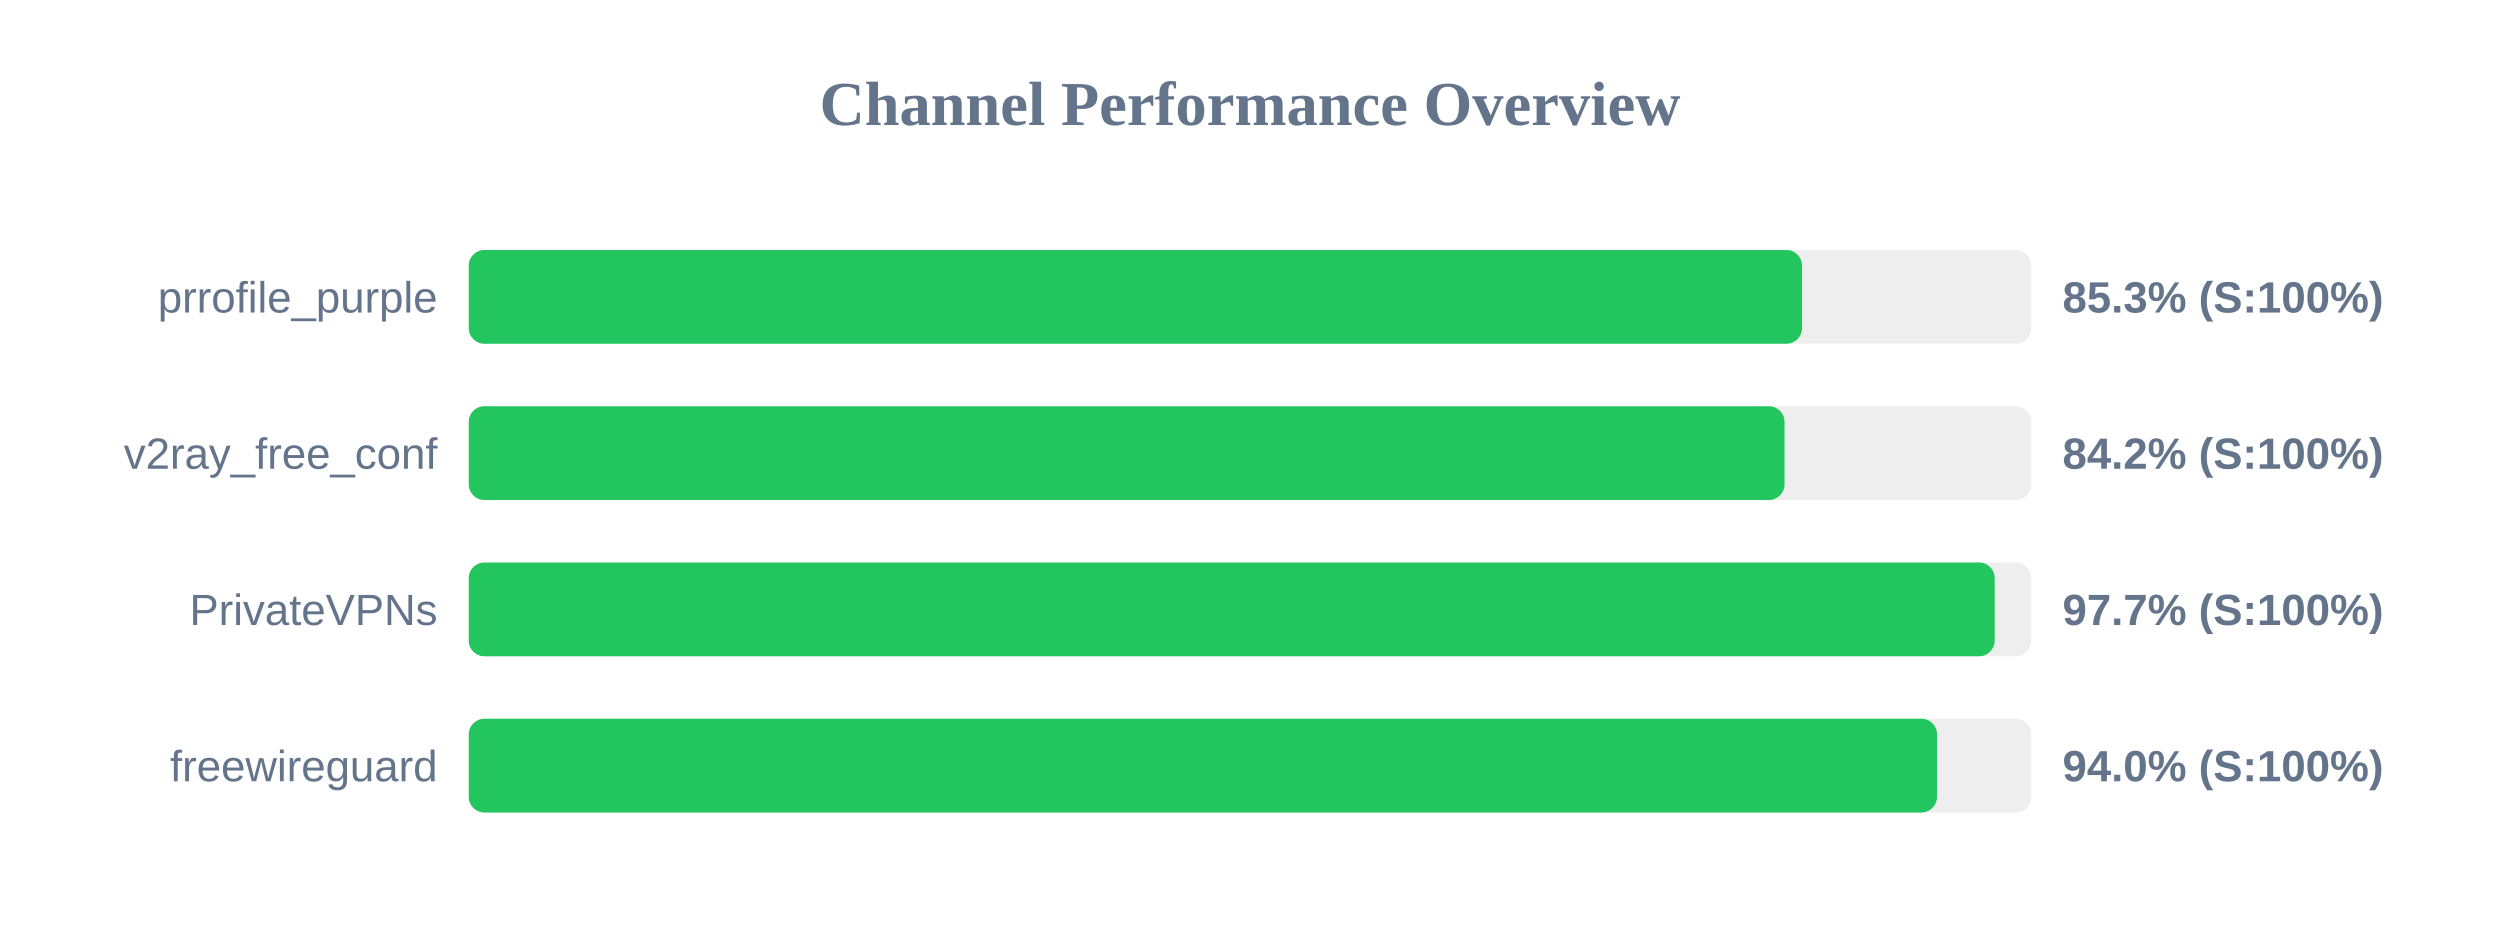
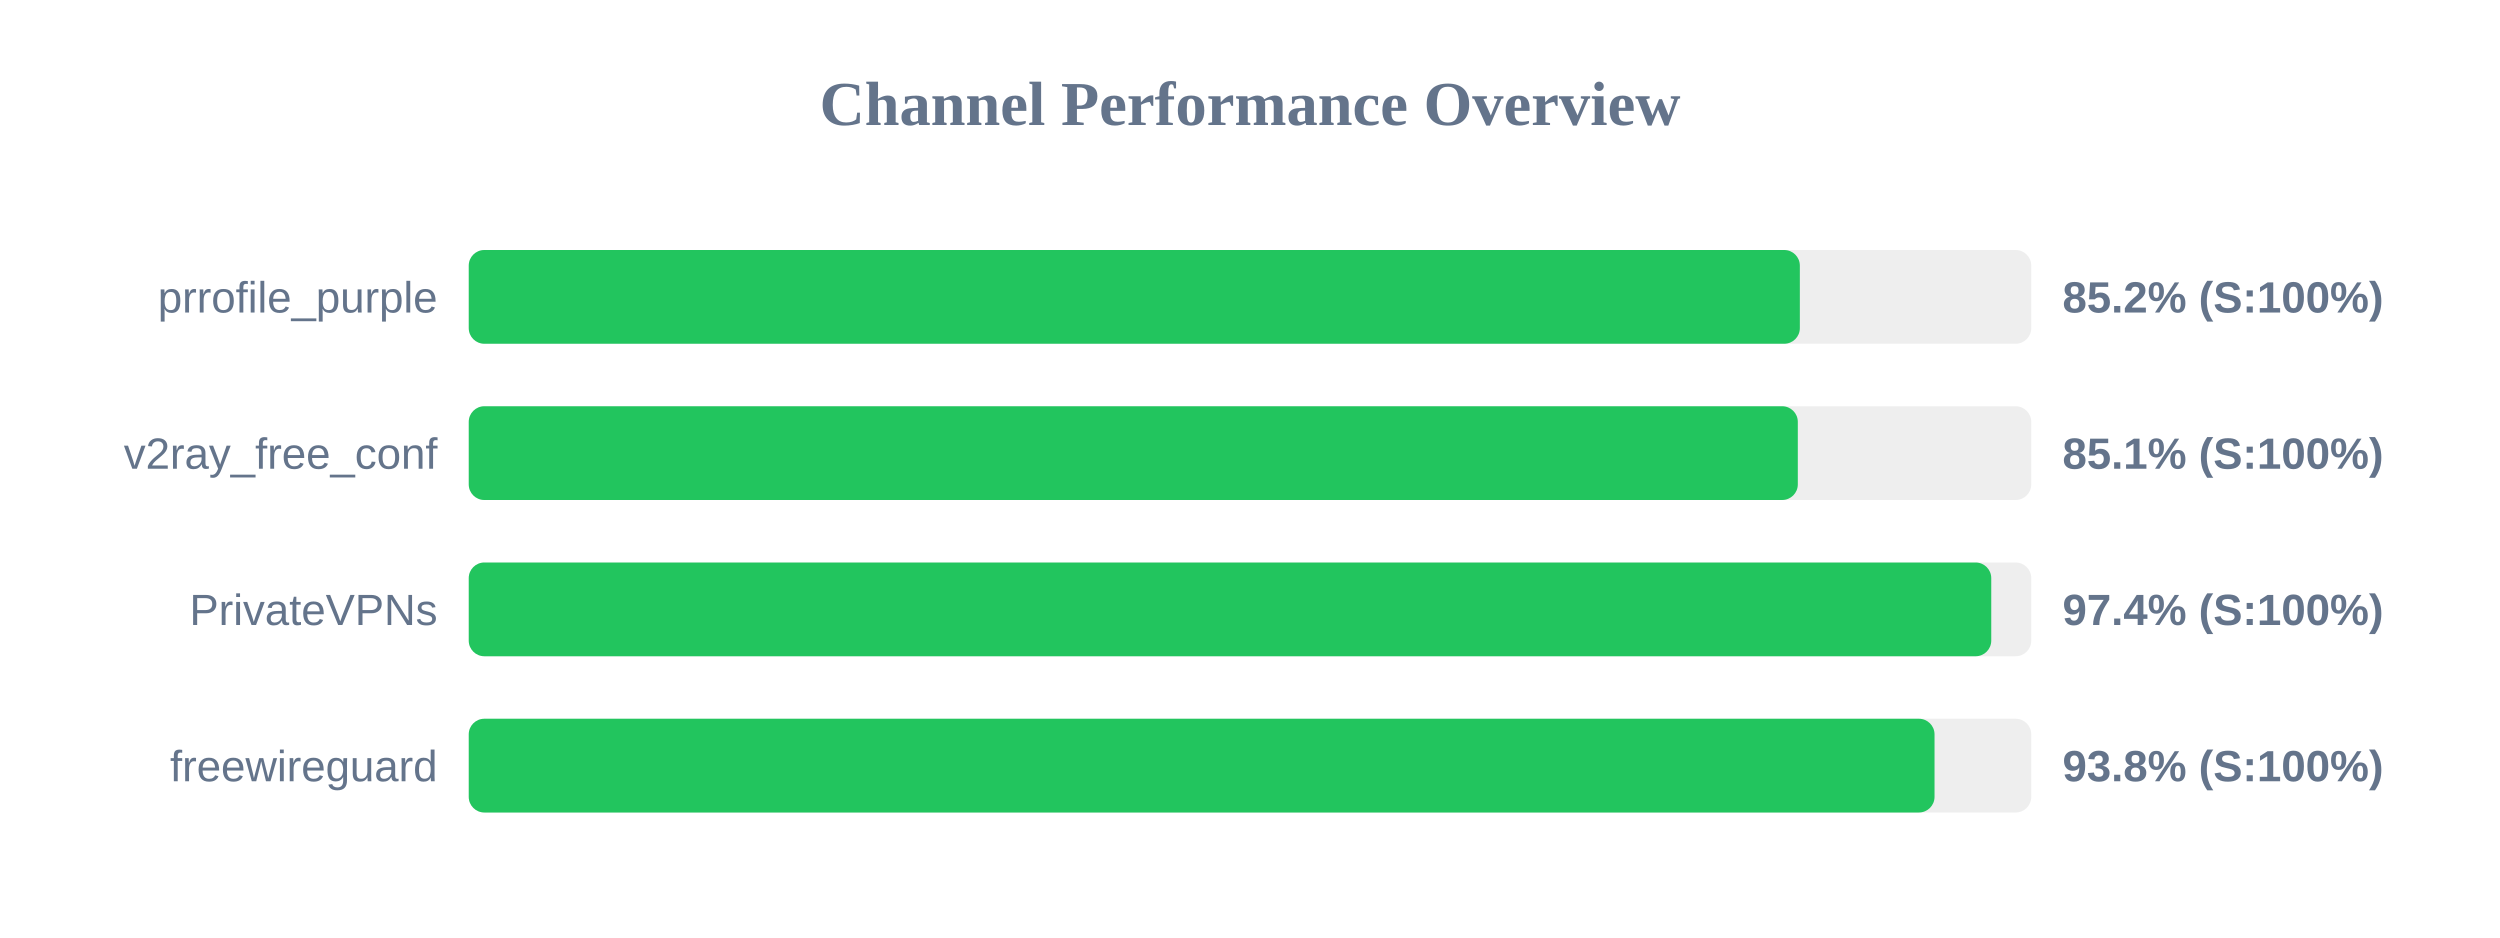
<svg xmlns="http://www.w3.org/2000/svg" width="800" height="300" version="1.1">
  <style>
        .row { font: 14px Arial; fill: #64748b; }
        .score { font: bold 14px Arial; fill: #64748b; }
    </style>
  <text x="400" y="40" text-anchor="middle" font-size="20px" font-weight="bold" fill="#64748b">Channel Performance Overview</text>
  <rect x="150" y="80" width="500" height="30" fill="#eee" rx="5" />
-   <rect x="150" y="80" width="426.65" height="30" fill="#22c55e" rx="5" />
+   <rect x="150" y="80" width="425.95" height="30" fill="#22c55e" rx="5" />
  <text x="140" y="100" text-anchor="end" class="row">prrofile_purple</text>
-   <text x="660" y="100" text-anchor="start" class="score">85.3% (S:100%)</text>
+   <text x="660" y="100" text-anchor="start" class="score">85.2% (S:100%)</text>
  <rect x="150" y="130" width="500" height="30" fill="#eee" rx="5" />
-   <rect x="150" y="130" width="421.05" height="30" fill="#22c55e" rx="5" />
+   <rect x="150" y="130" width="425.3" height="30" fill="#22c55e" rx="5" />
  <text x="140" y="150" text-anchor="end" class="row">v2ray_free_conf</text>
-   <text x="660" y="150" text-anchor="start" class="score">84.2% (S:100%)</text>
+   <text x="660" y="150" text-anchor="start" class="score">85.1% (S:100%)</text>
  <rect x="150" y="180" width="500" height="30" fill="#eee" rx="5" />
-   <rect x="150" y="180" width="488.3" height="30" fill="#22c55e" rx="5" />
+   <rect x="150" y="180" width="487.2" height="30" fill="#22c55e" rx="5" />
  <text x="140" y="200" text-anchor="end" class="row">PrivateVPNs</text>
-   <text x="660" y="200" text-anchor="start" class="score">97.7% (S:100%)</text>
+   <text x="660" y="200" text-anchor="start" class="score">97.4% (S:100%)</text>
  <rect x="150" y="230" width="500" height="30" fill="#eee" rx="5" />
-   <rect x="150" y="230" width="469.85" height="30" fill="#22c55e" rx="5" />
+   <rect x="150" y="230" width="469.05" height="30" fill="#22c55e" rx="5" />
  <text x="140" y="250" text-anchor="end" class="row">freewireguard</text>
-   <text x="660" y="250" text-anchor="start" class="score">94.0% (S:100%)</text>
+   <text x="660" y="250" text-anchor="start" class="score">93.8% (S:100%)</text>
</svg>
